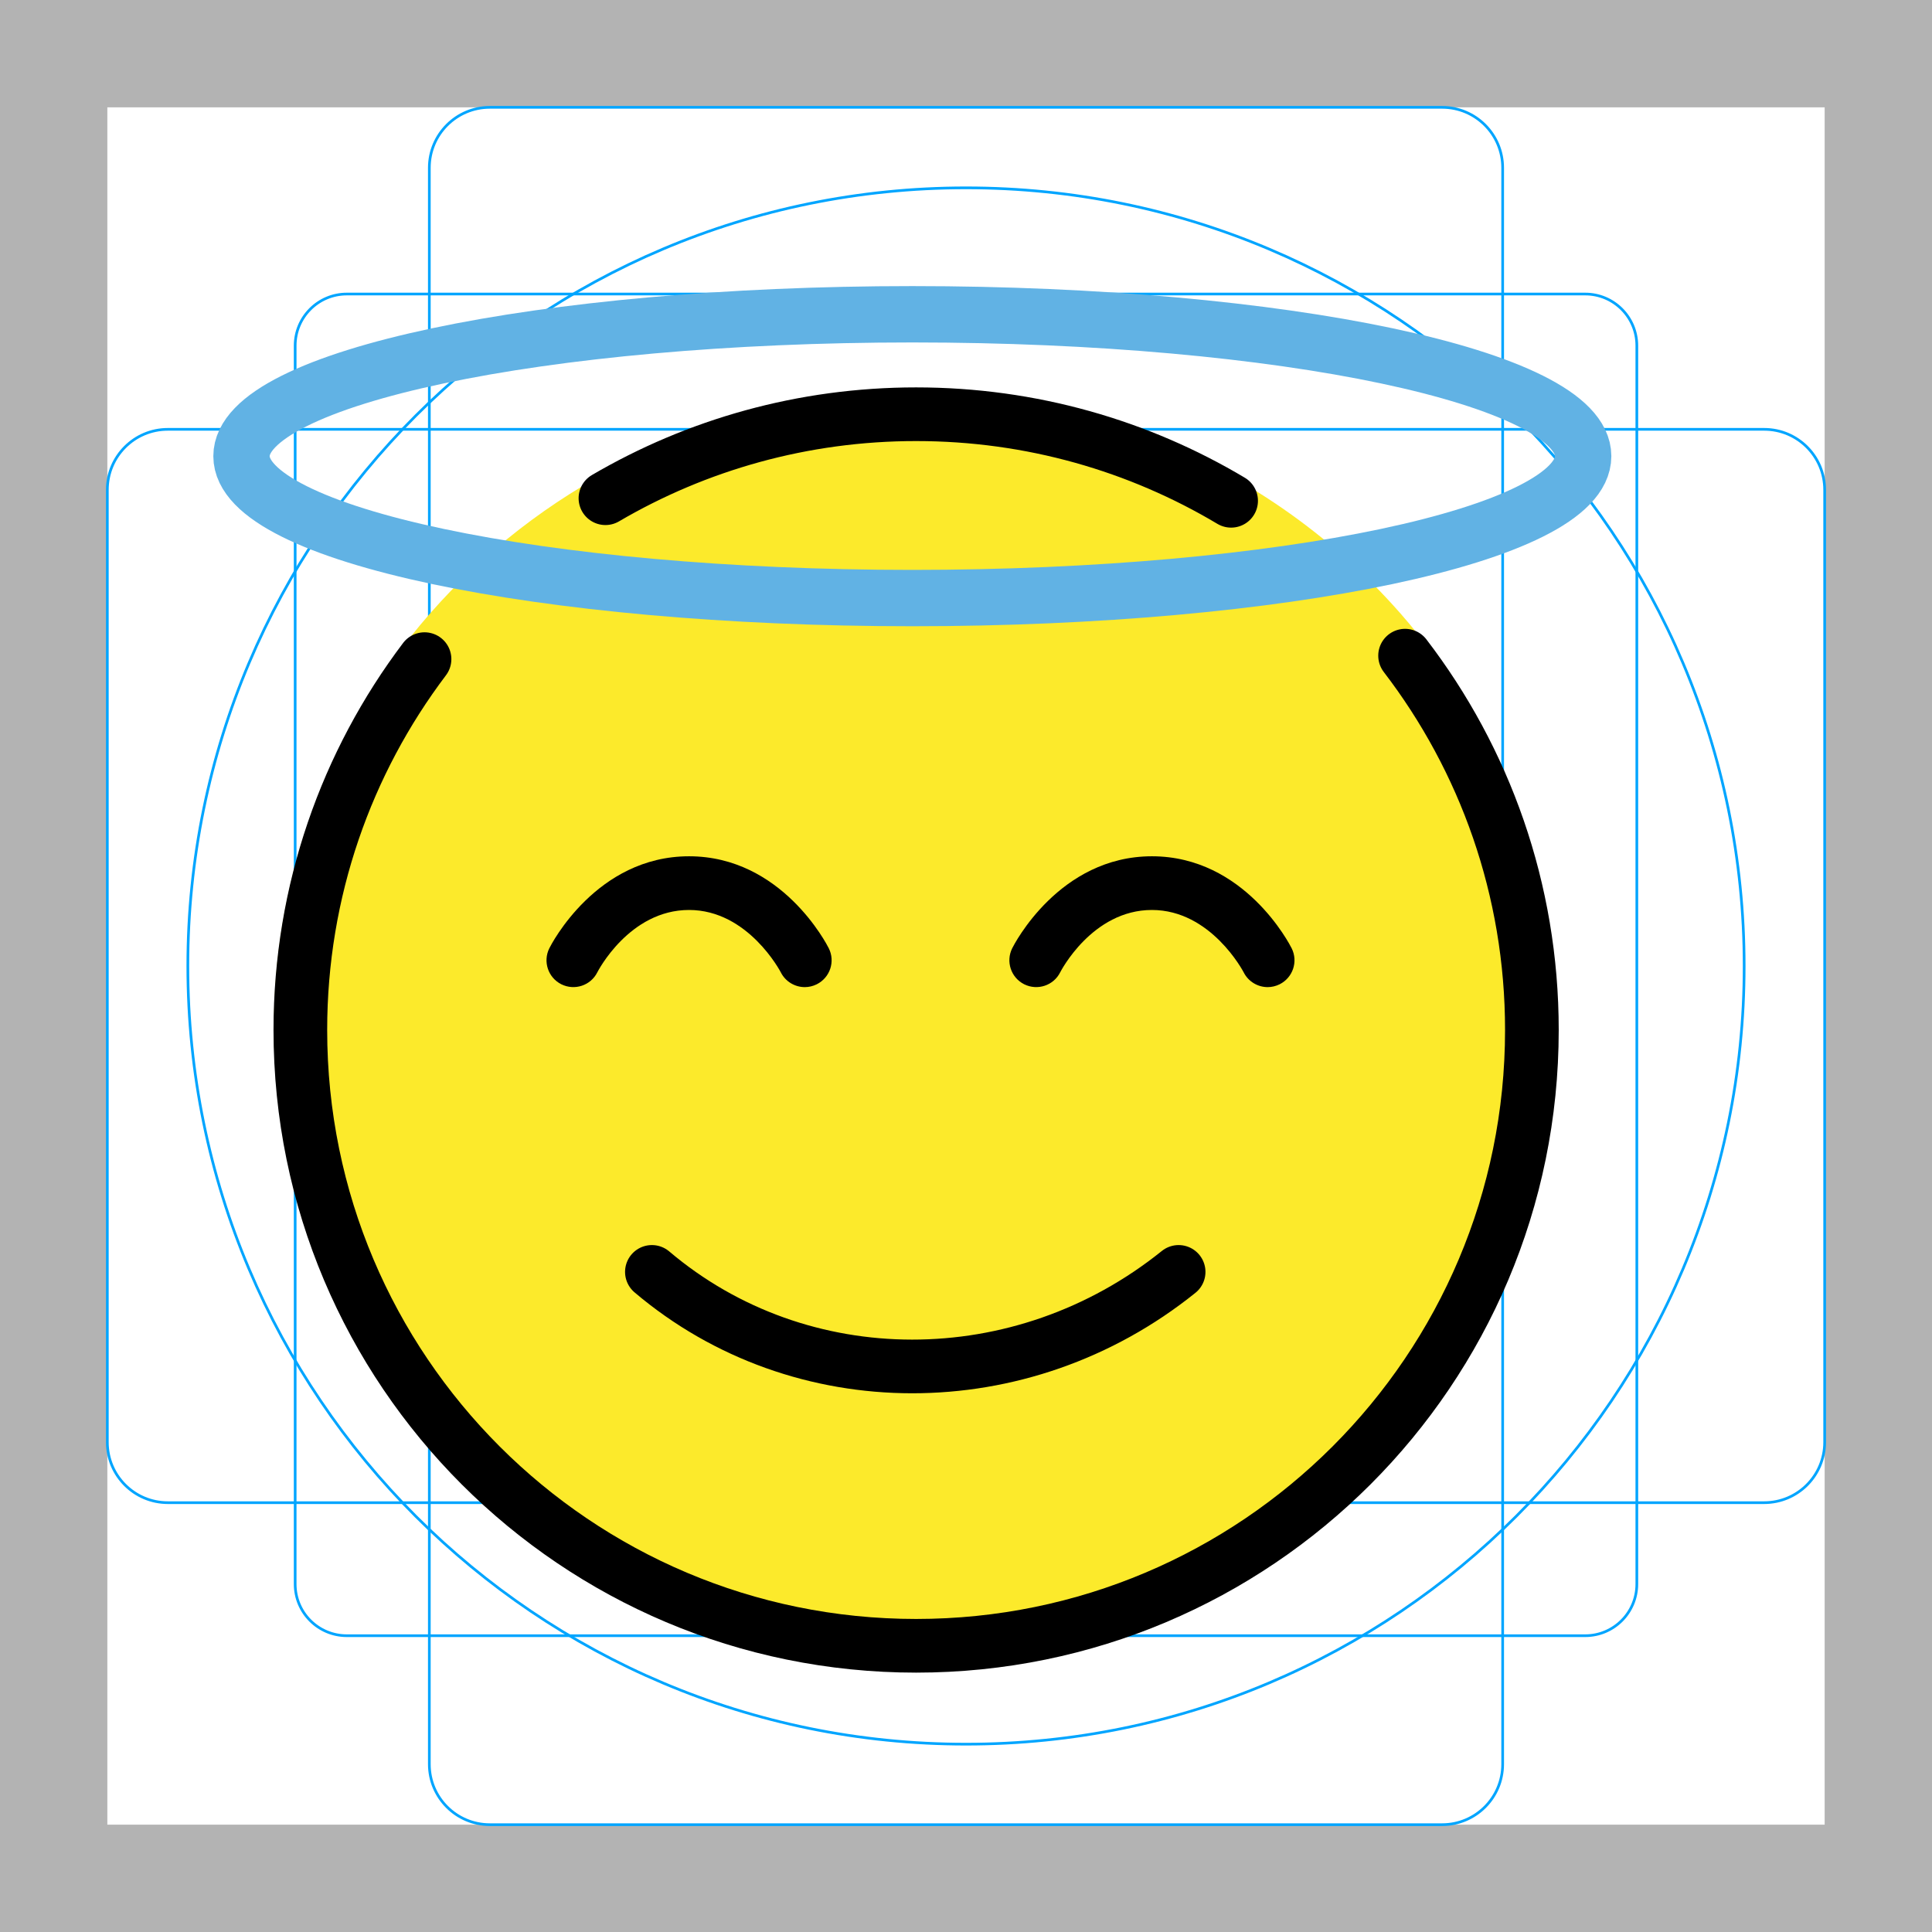
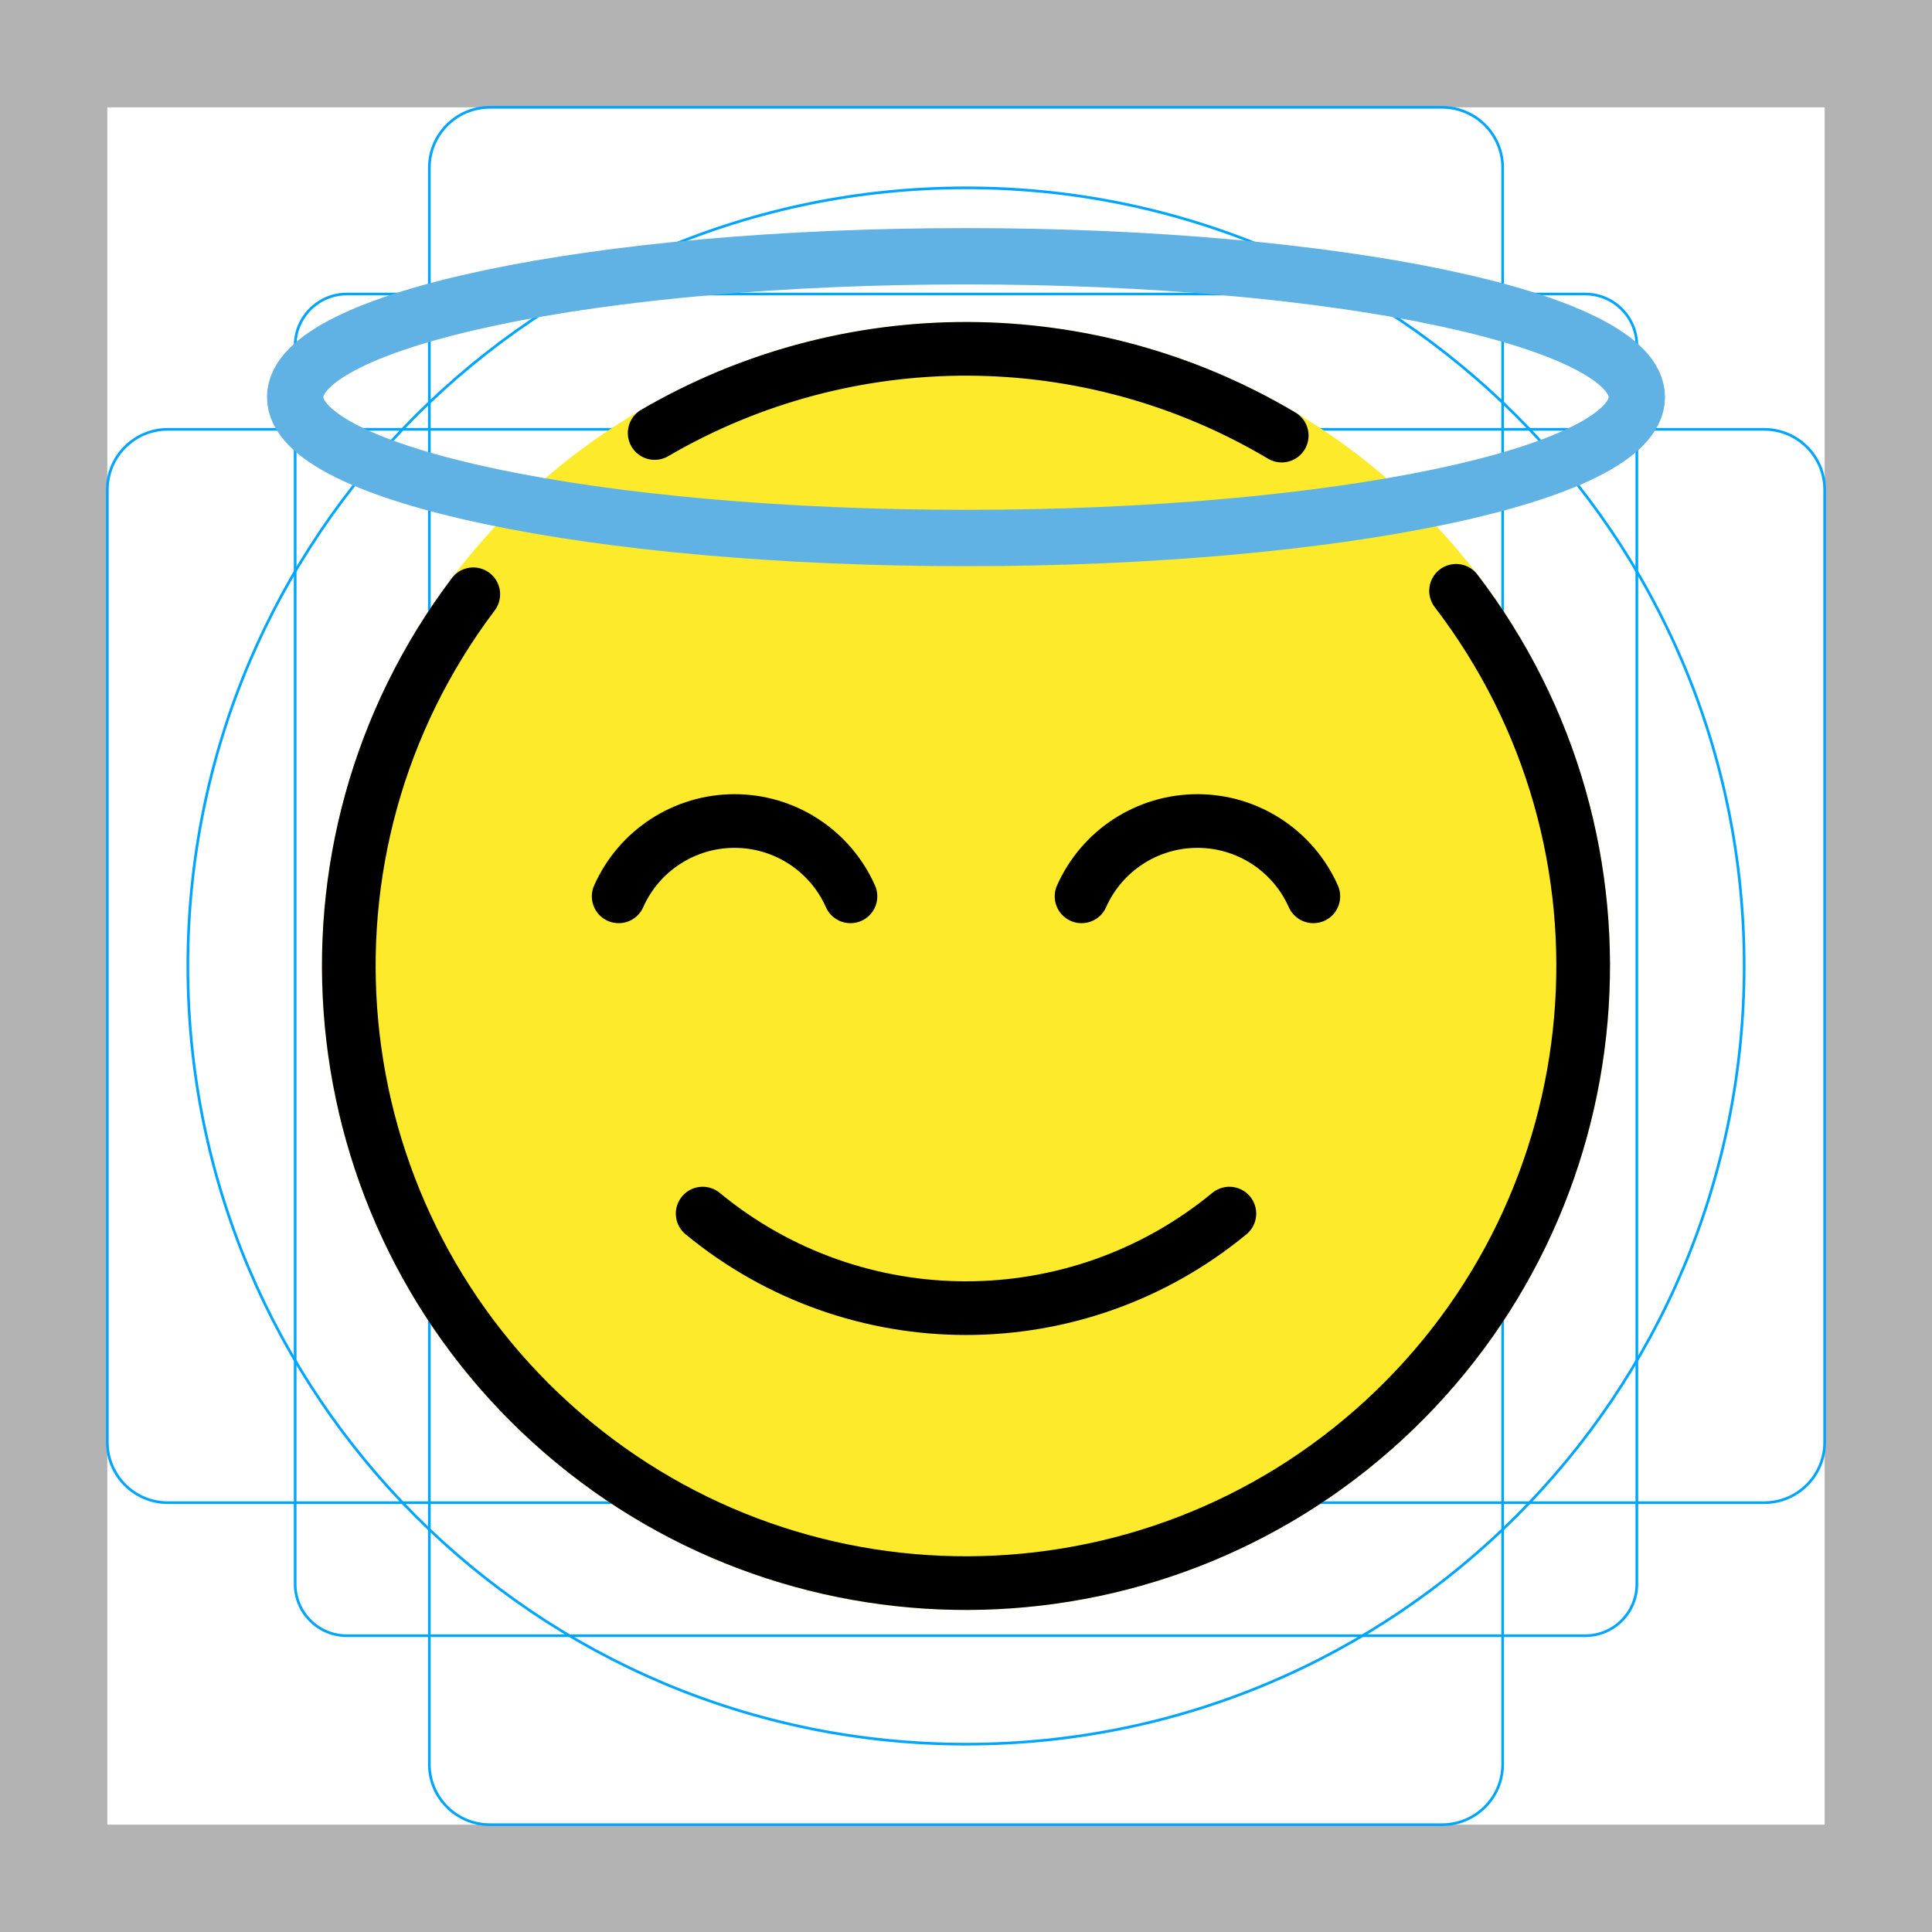
- <svg xmlns="http://www.w3.org/2000/svg" version="1.1" id="emoji" x="0" y="0" viewBox="0 0 72 72" enable-background="new 0 0 72 72" xml:space="preserve">
+ <svg xmlns="http://www.w3.org/2000/svg" id="emoji" viewBox="0 0 72 72">
  <g id="grid">
-     <path fill="#B3B3B3" d="M68,4v64H4V4H68 M72,0H0v72h72V0z" />
-     <path fill="none" stroke="#00A5FF" stroke-width="0.1" stroke-miterlimit="10" d="M12.923,10.958h46.154 c1.062,0,1.923,0.861,1.923,1.923l0,0v46.154c0,1.062-0.861,1.923-1.923,1.923H12.923 c-1.062,0-1.923-0.861-1.923-1.923l0,0V12.881C11,11.819,11.861,10.958,12.923,10.958L12.923,10.958z" />
-     <path fill="none" stroke="#00A5FF" stroke-width="0.1" stroke-miterlimit="10" d="M18.254,4h35.493C54.991,4,56,5.009,56,6.254 v59.493C56,66.991,54.991,68,53.746,68H18.254C17.009,68,16,66.991,16,65.746V6.254C16,5.009,17.009,4,18.254,4z" />
-     <path fill="none" stroke="#00A5FF" stroke-width="0.1" stroke-miterlimit="10" d="M68,18.254v35.493 C68,54.991,66.991,56,65.746,56H6.254C5.009,56,4,54.991,4,53.746V18.254C4,17.009,5.009,16,6.254,16h59.493 C66.991,16,68,17.009,68,18.254z" />
-     <circle fill="none" stroke="#00A5FF" stroke-width="0.1" stroke-miterlimit="10" cx="36" cy="36" r="29" />
+     <path d="M68,4V68H4V4H68m4-4H0V72H72Z" fill="#b3b3b3" />
+     <rect x="11" y="10.958" width="50" height="50" rx="1.923" fill="none" stroke="#00a5ff" stroke-miterlimit="10" stroke-width="0.1" />
+     <rect x="16" y="4" width="40" height="64" rx="2.254" fill="none" stroke="#00a5ff" stroke-miterlimit="10" stroke-width="0.1" />
+     <rect x="4" y="16" width="64" height="40" rx="2.254" fill="none" stroke="#00a5ff" stroke-miterlimit="10" stroke-width="0.1" />
+     <circle cx="36" cy="36" r="29" fill="none" stroke="#00a5ff" stroke-miterlimit="10" stroke-width="0.1" />
  </g>
  <g id="color">
-     <path fill="#FCEA2B" d="M34.109,61c12.702,0,23-10.165,23-22.703c0-5.677-2.111-10.867-5.599-14.847 c-0.084-0.096-0.168-0.19-0.254-0.284c-1.248-1.377-2.664-2.603-4.216-3.647 c-3.685-2.477-8.136-3.925-12.93-3.925c-12.703,0-23,10.164-23,22.703C11.109,50.835,21.406,61,34.109,61z" />
-     <path fill="none" stroke="#FCEA2B" stroke-width="1.8" stroke-miterlimit="10" d="M34.109,61c12.702,0,23-10.165,23-22.703 c0-5.677-2.111-10.867-5.599-14.847c-0.084-0.096-0.168-0.19-0.254-0.284c-1.248-1.377-2.664-2.603-4.216-3.647 c-3.685-2.477-8.136-3.925-12.93-3.925c-12.703,0-23,10.164-23,22.703C11.109,50.835,21.406,61,34.109,61z" />
+     <path d="M36,60A24,24,0,0,0,54.157,20.305q-.131-.151-.265-.301A24,24,0,1,0,36,60Z" fill="#fcea2b" />
  </g>
  <g id="hair" />
  <g id="skin" />
  <g id="skin-shadow" />
  <g id="line">
-     <path fill="none" stroke="#000000" stroke-width="2" stroke-linecap="round" stroke-linejoin="round" stroke-miterlimit="10" d="M43.924,47.4c-5.851,4.708-14.1,4.688-19.63,0" />
-     <path d="M29.993,36.787c-0.367,0-0.721-0.203-0.896-0.553c-0.01-0.019-1.213-2.322-3.418-2.322 c-2.231,0-3.406,2.299-3.418,2.322c-0.246,0.494-0.846,0.693-1.342,0.447c-0.494-0.248-0.693-0.848-0.447-1.342 c0.07-0.141,1.754-3.428,5.207-3.428s5.137,3.287,5.207,3.428c0.248,0.494,0.047,1.094-0.447,1.342 C30.296,36.752,30.142,36.787,29.993,36.787z" />
-     <path d="M47.243,36.787c-0.367,0-0.721-0.203-0.896-0.553c-0.01-0.019-1.213-2.322-3.418-2.322 c-2.231,0-3.406,2.299-3.418,2.322c-0.246,0.494-0.846,0.693-1.342,0.447c-0.494-0.248-0.693-0.848-0.447-1.342 c0.07-0.141,1.754-3.428,5.207-3.428c3.453,0,5.137,3.287,5.207,3.428c0.248,0.494,0.047,1.094-0.447,1.342 C47.546,36.752,47.392,36.787,47.243,36.787z" />
-     <path fill="none" stroke="#000000" stroke-width="2" stroke-linecap="round" stroke-linejoin="round" stroke-miterlimit="10" d="M45.88,18.663c-3.434-2.049-7.449-3.226-11.739-3.226c-4.223,0-8.179,1.14-11.578,3.13" />
-     <path fill="none" stroke="#000000" stroke-width="2" stroke-linecap="round" stroke-linejoin="round" stroke-miterlimit="10" d="M15.821,24.564c-2.905,3.844-4.628,8.632-4.628,13.822C11.193,51.059,21.466,61.334,34.141,61.334 C46.814,61.334,57.089,51.059,57.089,38.386c0-5.248-1.762-10.085-4.726-13.951" />
-     <ellipse fill="none" stroke="#000000" stroke-width="2" stroke-miterlimit="10" cx="34" cy="17" rx="25" ry="5.288" />
+     <path d="M45.815,45.227a15.429,15.429,0,0,1-19.629,0" fill="none" stroke="#000" stroke-linecap="round" stroke-linejoin="round" stroke-width="2" />
+     <path d="M47.766,16.233a23.027,23.027,0,0,0-23.369-.096" fill="none" stroke="#000" stroke-linecap="round" stroke-linejoin="round" stroke-width="2" />
+     <path d="M17.638,22.147a23,23,0,1,0,36.625-.129" fill="none" stroke="#000" stroke-linecap="round" stroke-linejoin="round" stroke-width="2" />
+     <ellipse cx="36" cy="14.8" rx="25" ry="5.25" fill="none" stroke="#000" stroke-miterlimit="10" stroke-width="2" />
+     <path d="M31.694,33.404a4.726,4.726,0,0,0-8.638,0" fill="none" stroke="#000" stroke-linecap="round" stroke-miterlimit="10" stroke-width="2" />
+     <path d="M48.944,33.404a4.726,4.726,0,0,0-8.638,0" fill="none" stroke="#000" stroke-linecap="round" stroke-miterlimit="10" stroke-width="2" />
  </g>
  <g id="color-foreground">
-     <ellipse fill="none" stroke="#61B2E4" stroke-width="2.1" stroke-miterlimit="10" cx="34" cy="17" rx="25" ry="5.288" />
+     <ellipse cx="36" cy="14.8" rx="25" ry="5.25" fill="none" stroke="#61b2e4" stroke-miterlimit="10" stroke-width="2.1" />
  </g>
</svg>
